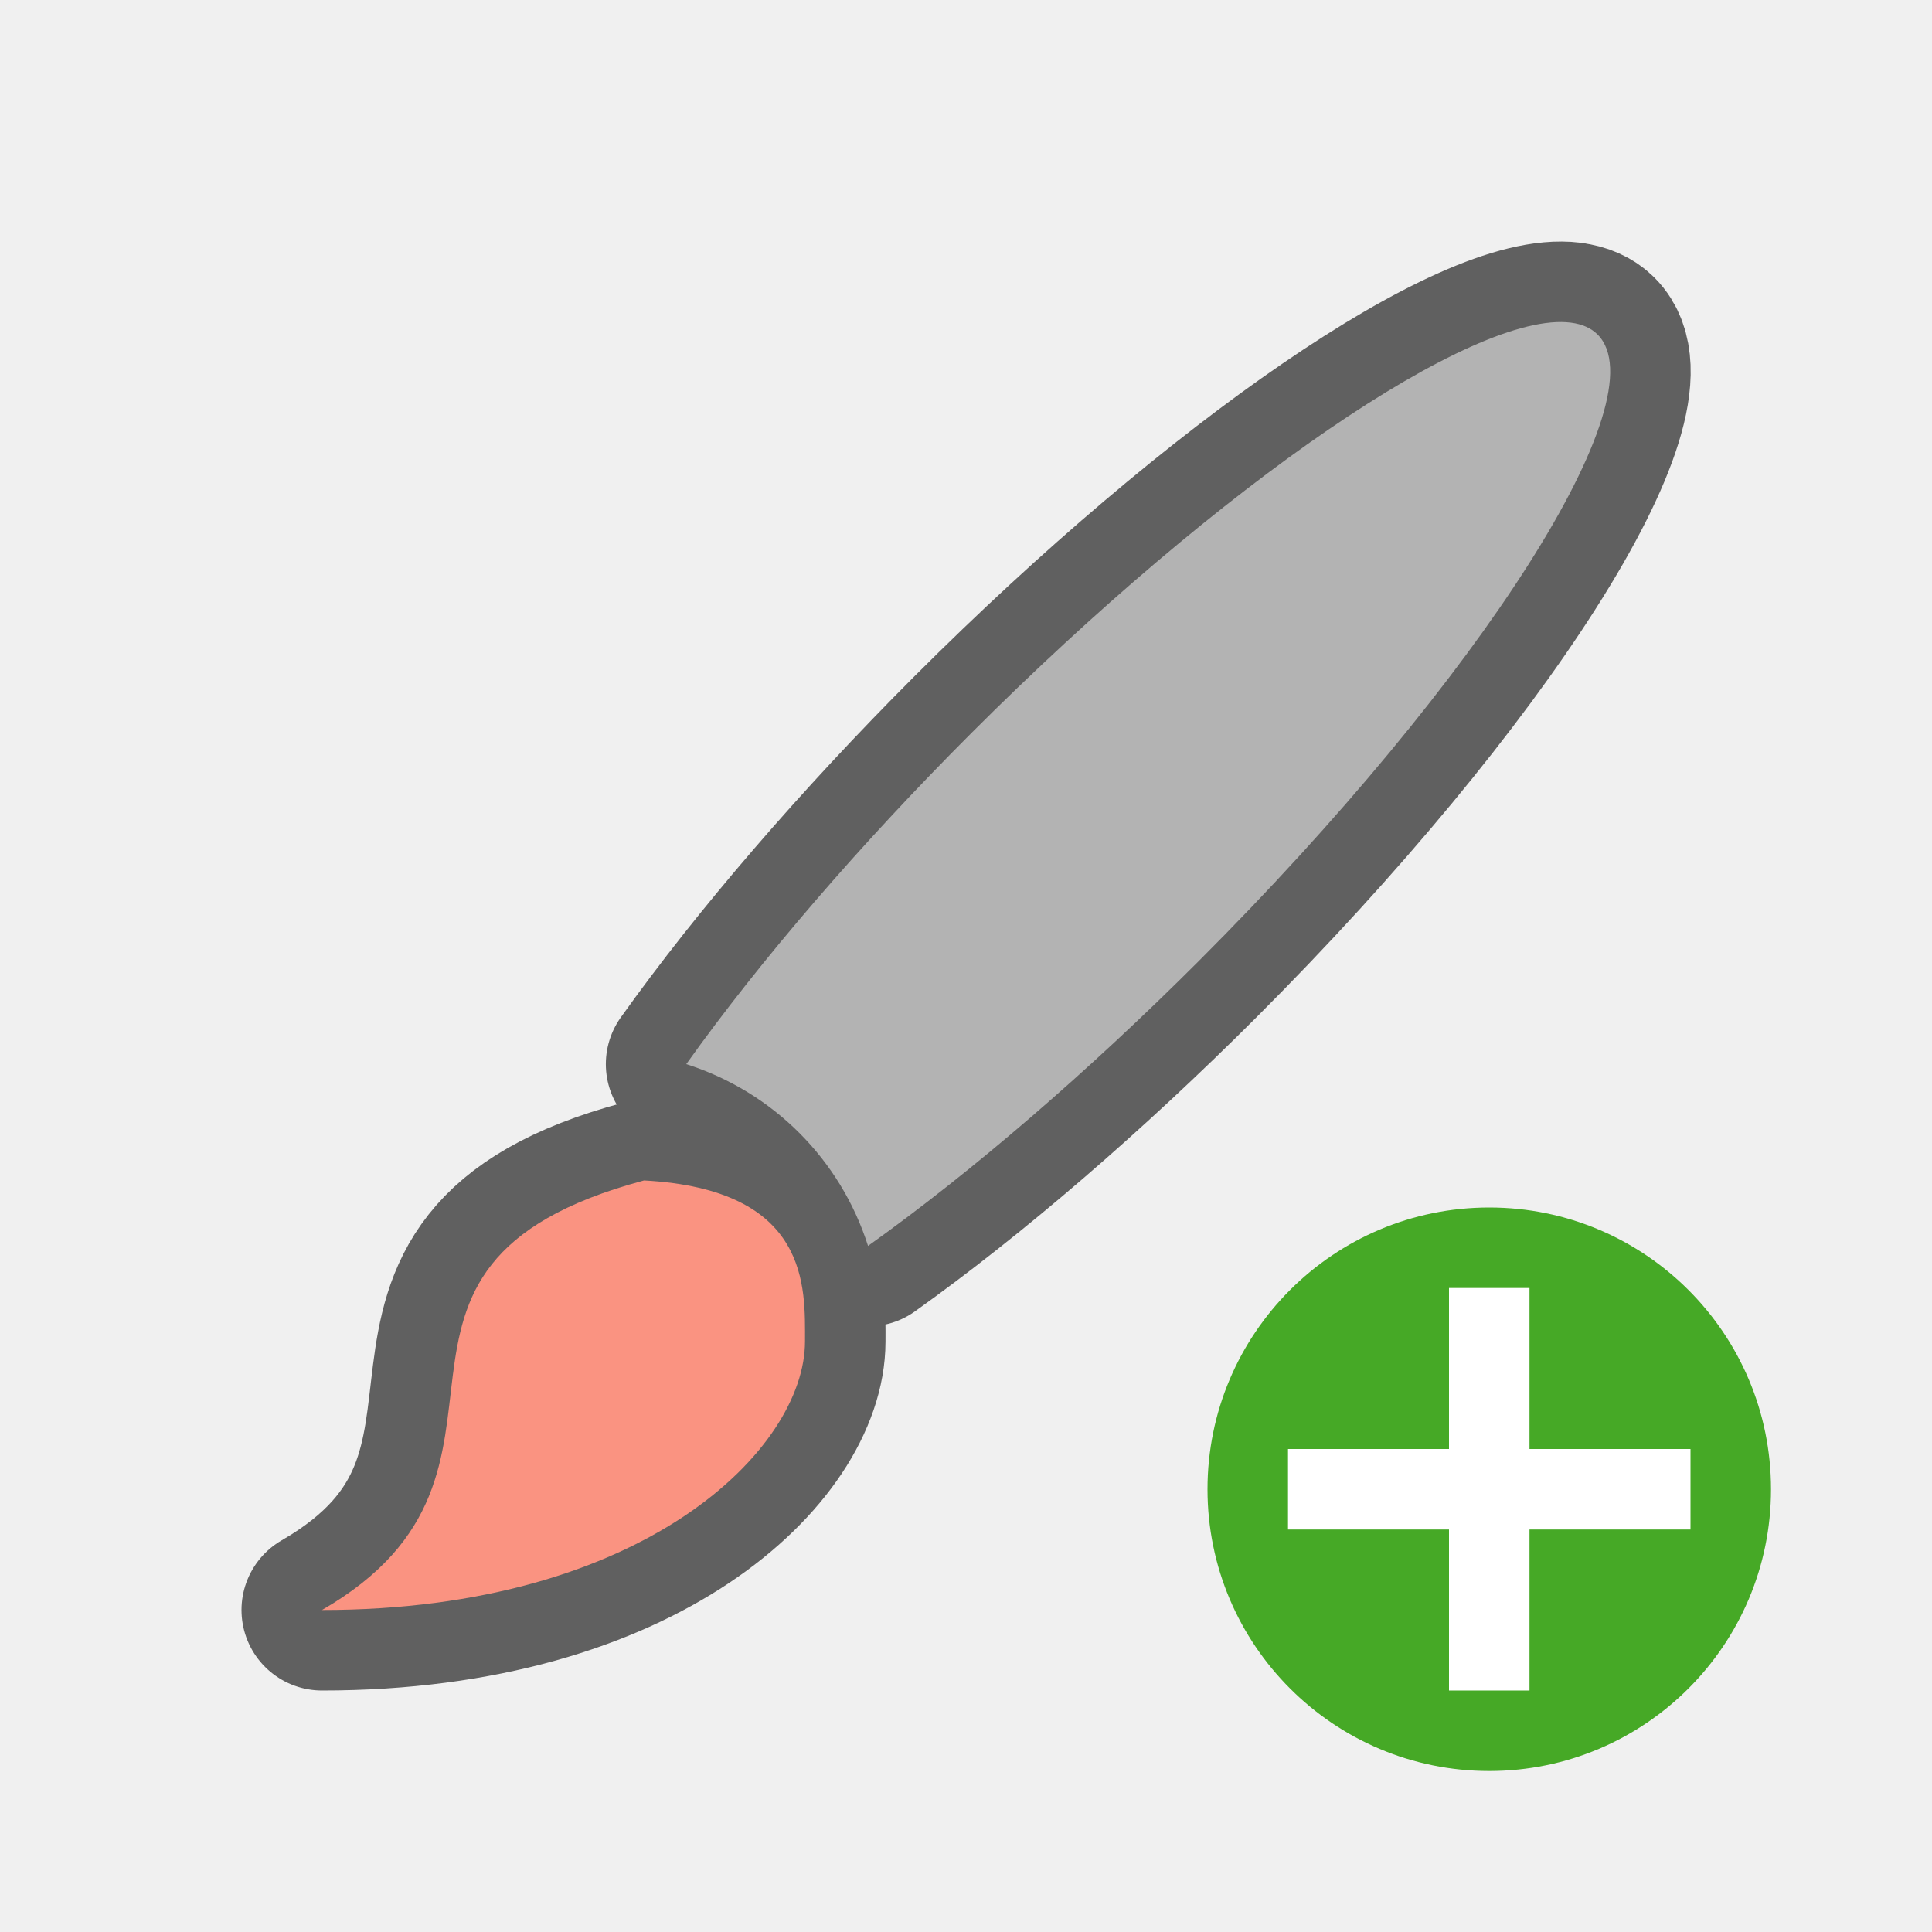
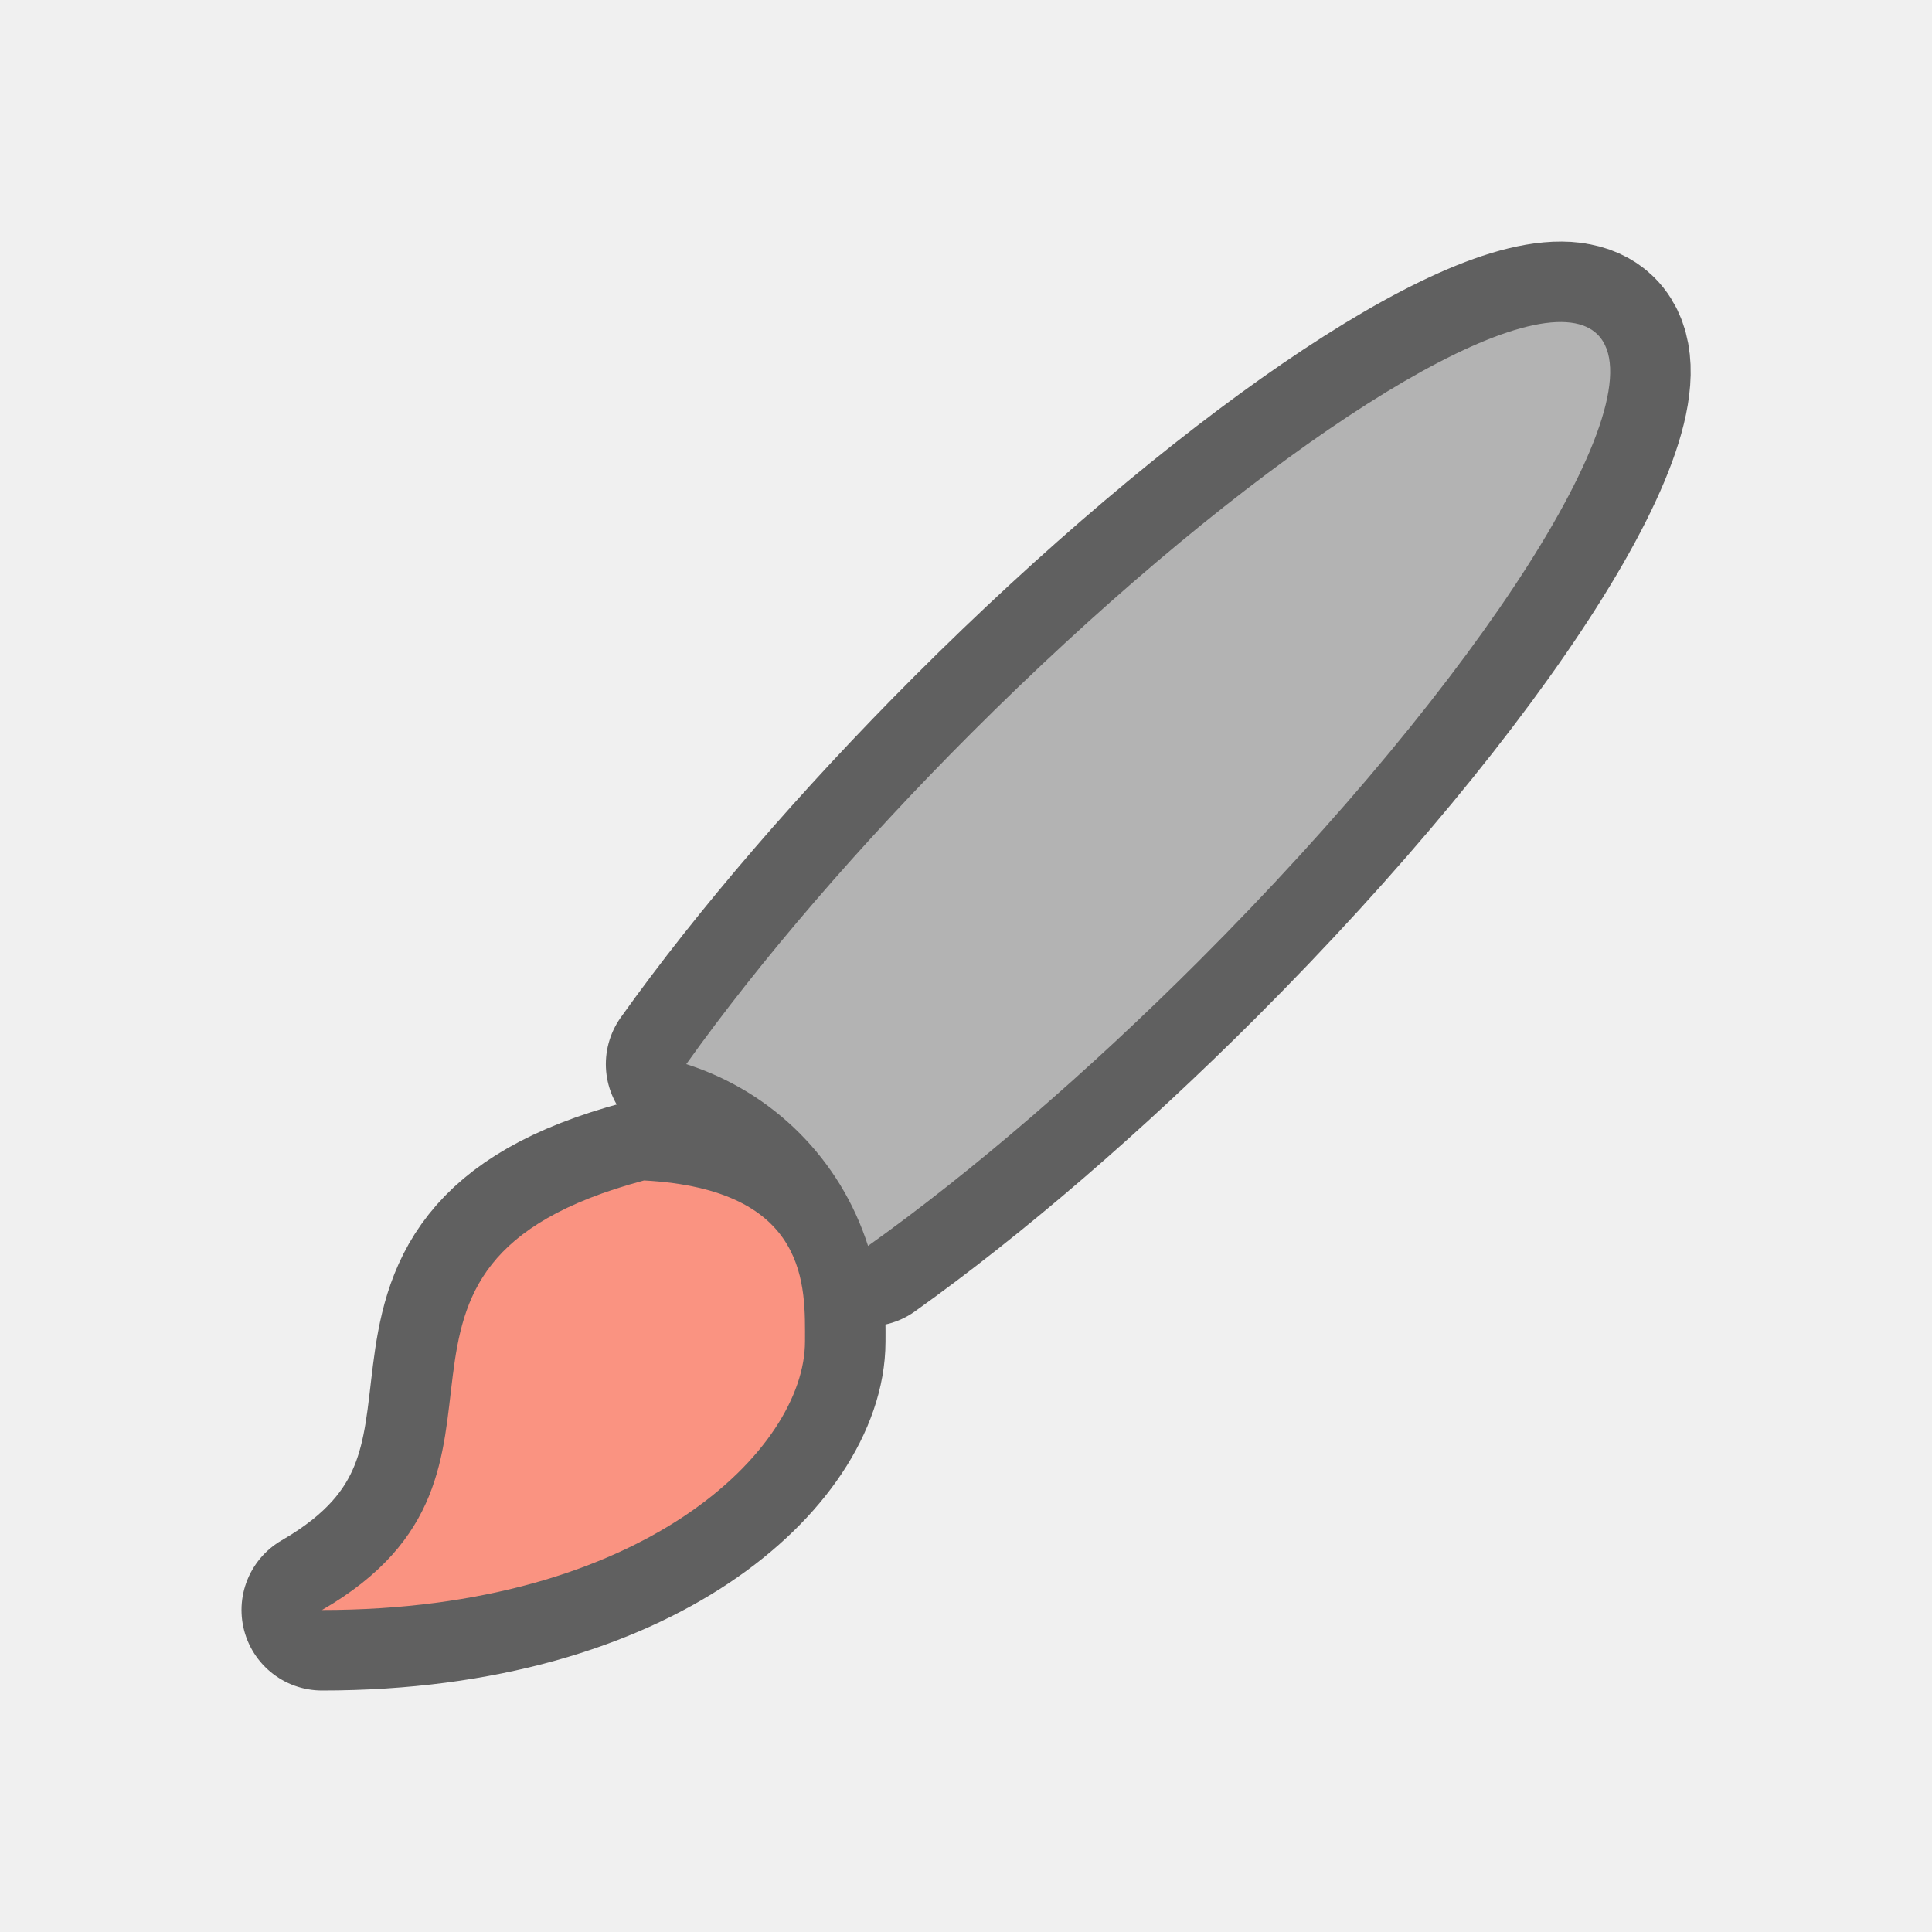
<svg xmlns="http://www.w3.org/2000/svg" viewBox="0 0 24 24" version="1.1" id="svg6">
  <defs id="defs10" />
  <path style="fill:#000000;fill-opacity:1;stroke:#000000;stroke-opacity:1;stroke-width:2;stroke-miterlimit:4;stroke-dasharray:none;stroke-linejoin:round;stroke-linecap:round;opacity:0.6" id="path822" fill="#232629" d="m19.514 4.008a2 9 45 0 0 -7.445 5.098 2 9 45 0 0 -3.543 4.113c1.076.343 1.915 1.182 2.258 2.258a2 9 45 0 0 4.113-3.543 2 9 45 0 0 4.949-7.777 2 9 45 0 0 -.332-.148zm-11.514 10.656c-4 1.072-1 3.604-4 5.336 4.003 0 6-2.001 6-3.336 0-.665.068-1.889-2-2z" />
  <path style="fill:#b3b3b3;fill-opacity:1" d="M 19.514,4.008 A 2,9 45 0 0 12.068,9.105 2,9 45 0 0 8.525,13.219 c 1.076,0.343 1.915,1.182 2.258,2.258 A 2,9 45 0 0 14.896,11.934 2,9 45 0 0 19.846,4.156 2,9 45 0 0 19.514,4.008 Z" id="path821" />
  <path style="fill:#fa9381;fill-opacity:1" d="M 8,14.664 C 4,15.736 7,18.268 4,20 c 4.003,0 6,-2.001 6,-3.336 0,-0.665 0.068,-1.889 -2,-2 z" id="path2" />
-   <circle style="opacity:1;vector-effect:none;fill:#46a926;fill-opacity:1;stroke:none;stroke-width:3.5;stroke-linecap:butt;stroke-linejoin:round;stroke-miterlimit:4;stroke-dasharray:none;stroke-dashoffset:0;stroke-opacity:1" id="path2644" cy="18.5" cx="18.5" r="3.5" />
-   <path id="path1063" overflow="visible" font-weight="400" style="color:#000000;font-weight:400;line-height:normal;font-family:sans-serif;text-indent:0;text-align:start;text-decoration:none;text-decoration-line:none;text-decoration-style:solid;text-decoration-color:#000000;text-transform:none;white-space:normal;overflow:visible;isolation:auto;mix-blend-mode:normal;fill:#ffffff;fill-opacity:1;marker:none" d="m 18,16 v 2 h -2 v 1 H 18 v 2 h 1 v -2 h 2 v -1 h -2 v -2 z" />
</svg>
